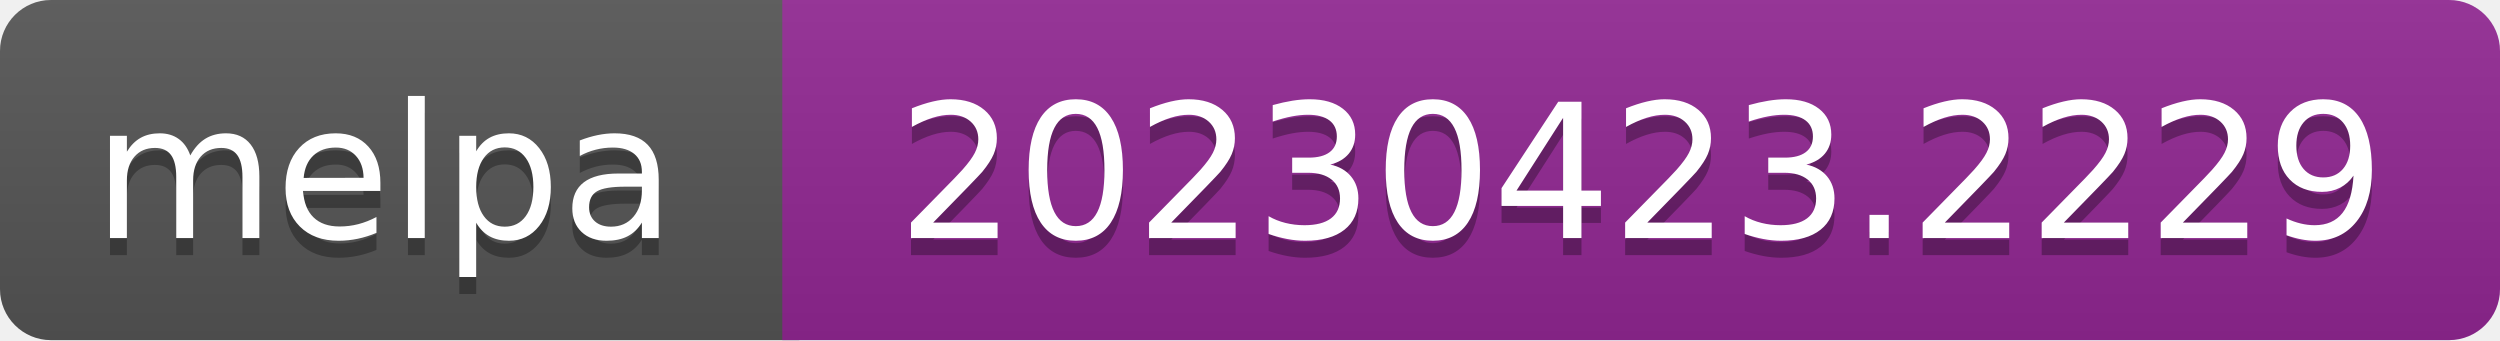
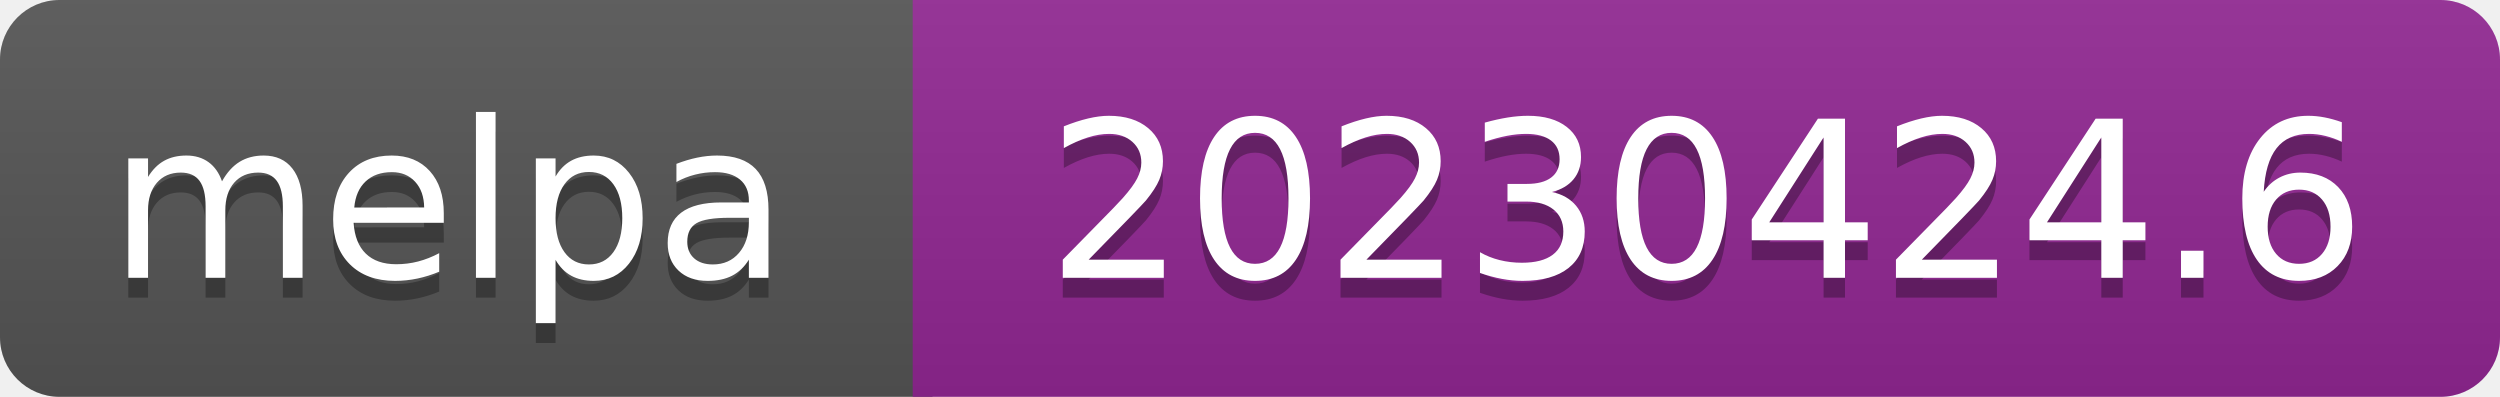
- <svg xmlns="http://www.w3.org/2000/svg" width="147" height="20" role="img" aria-label="melpa: 20230423.2229">
+ <svg xmlns="http://www.w3.org/2000/svg" width="126" height="20" role="img" aria-label="melpa: 20230424.6">
  <linearGradient id="s" x2="0" y2="100%">
    <stop offset="0" stop-color="#bbb" stop-opacity=".1" />
    <stop offset="1" stop-opacity=".1" />
  </linearGradient>
  <clipPath id="r">
-     <rect width="147" height="20" rx="3" fill="#fff" />
+     <rect width="126" height="20" rx="3" fill="#fff" />
  </clipPath>
  <g clip-path="url(#r)">
    <rect width="47" height="20" fill="#555" />
-     <rect x="46" width="147" height="20" fill="#922793" />
-     <rect width="147" height="20" fill="url(#s)" />
+     <rect x="46" width="126" height="20" fill="#922793" />
+     <rect width="126" height="20" fill="url(#s)" />
  </g>
  <g fill="#fff" text-anchor="middle" font-family="Verdana,Geneva,DejaVu Sans,sans-serif" font-size="110" text-rendering="geometricPrecision">
    <text aria-hidden="true" x="226" y="150" fill="#010101" fill-opacity=".3" transform="scale(.1)" textLength="343">melpa</text>
    <text x="226" y="140" transform="scale(.1)" fill="#fff" textLength="343">melpa</text>
-     <text aria-hidden="true" x="965" y="150" fill="#010101" fill-opacity=".3" transform="scale(.1)" textLength="875">20230423.2229</text>
-     <text x="965" y="140" transform="scale(.1)" fill="#fff" textLength="875">20230423.2229</text>
+     <text aria-hidden="true" x="860" y="150" fill="#010101" fill-opacity=".3" transform="scale(.1)" textLength="665">20230424.6</text>
+     <text x="860" y="140" transform="scale(.1)" fill="#fff" textLength="665">20230424.6</text>
  </g>
</svg>
